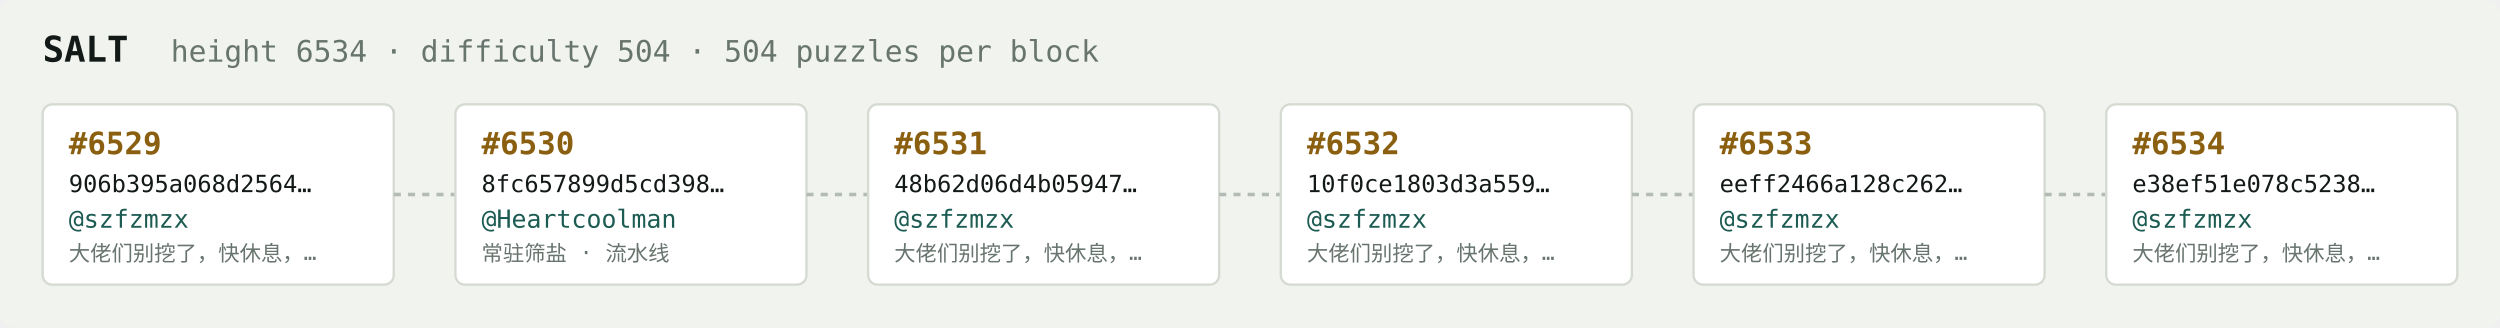
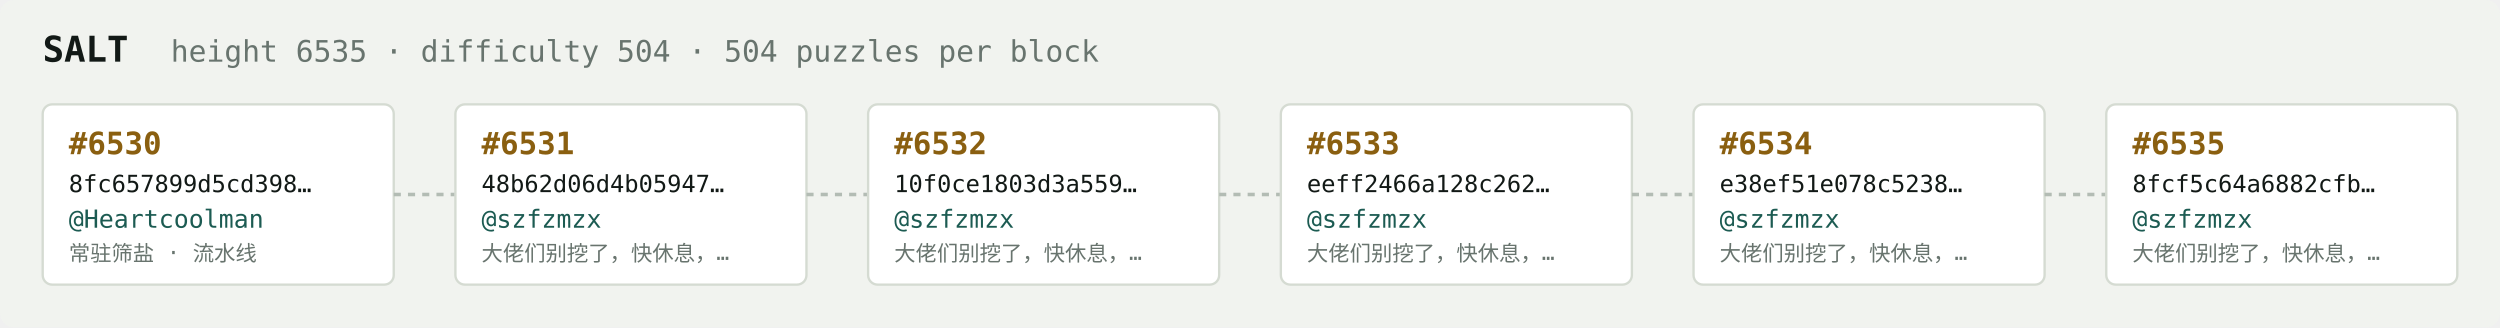
<svg xmlns="http://www.w3.org/2000/svg" width="1054" height="138" viewBox="0 0 1054 138" font-family="ui-monospace,SFMono-Regular,Menlo,monospace">
  <rect fill="#f1f3ef" width="1054" height="138" rx="6" />
  <text x="18" y="26" fill="#121916" font-size="15" font-weight="700">SALT</text>
-   <text x="72" y="26" fill="#68746e" font-size="12.5">height 6534 · difficulty 504 · 504 puzzles per block</text>
+   <text x="72" y="26" fill="#68746e" font-size="12.5">height 6535 · difficulty 504 · 504 puzzles per block</text>
  <rect x="18" y="44" width="148" height="76" rx="4" fill="#ffffff" stroke="#d5dbd2" stroke-width="1" />
-   <text x="29" y="65" fill="#8a5f10" font-size="13" font-weight="700">#6529</text>
-   <text x="29" y="81" fill="#121916" font-size="10">906b395a068d2564…</text>
-   <text x="29" y="96" fill="#1c5b52" font-size="10.5">@szfzmzx</text>
-   <text x="29" y="110" fill="#68746e" font-size="9">大佬们别挖了，快休息，…</text>
+   <text x="29" y="65" fill="#8a5f10" font-size="13" font-weight="700">#6530</text>
+   <text x="29" y="81" fill="#121916" font-size="10">8fc657899d5cd398…</text>
+   <text x="29" y="96" fill="#1c5b52" font-size="10.5">@Heartcoolman</text>
+   <text x="29" y="110" fill="#68746e" font-size="9">常驻筛盐 · 流水线</text>
  <line x1="166" y1="82.0" x2="192" y2="82.0" stroke="#b3bcb4" stroke-width="1.5" stroke-dasharray="3 3" />
  <rect x="192" y="44" width="148" height="76" rx="4" fill="#ffffff" stroke="#d5dbd2" stroke-width="1" />
-   <text x="203" y="65" fill="#8a5f10" font-size="13" font-weight="700">#6530</text>
-   <text x="203" y="81" fill="#121916" font-size="10">8fc657899d5cd398…</text>
-   <text x="203" y="96" fill="#1c5b52" font-size="10.5">@Heartcoolman</text>
-   <text x="203" y="110" fill="#68746e" font-size="9">常驻筛盐 · 流水线</text>
+   <text x="203" y="65" fill="#8a5f10" font-size="13" font-weight="700">#6531</text>
+   <text x="203" y="81" fill="#121916" font-size="10">48b62d06d4b05947…</text>
+   <text x="203" y="96" fill="#1c5b52" font-size="10.5">@szfzmzx</text>
+   <text x="203" y="110" fill="#68746e" font-size="9">大佬们别挖了，快休息，…</text>
  <line x1="340" y1="82.0" x2="366" y2="82.0" stroke="#b3bcb4" stroke-width="1.5" stroke-dasharray="3 3" />
  <rect x="366" y="44" width="148" height="76" rx="4" fill="#ffffff" stroke="#d5dbd2" stroke-width="1" />
-   <text x="377" y="65" fill="#8a5f10" font-size="13" font-weight="700">#6531</text>
-   <text x="377" y="81" fill="#121916" font-size="10">48b62d06d4b05947…</text>
+   <text x="377" y="65" fill="#8a5f10" font-size="13" font-weight="700">#6532</text>
+   <text x="377" y="81" fill="#121916" font-size="10">10f0ce1803d3a559…</text>
  <text x="377" y="96" fill="#1c5b52" font-size="10.5">@szfzmzx</text>
  <text x="377" y="110" fill="#68746e" font-size="9">大佬们别挖了，快休息，…</text>
  <line x1="514" y1="82.0" x2="540" y2="82.0" stroke="#b3bcb4" stroke-width="1.5" stroke-dasharray="3 3" />
  <rect x="540" y="44" width="148" height="76" rx="4" fill="#ffffff" stroke="#d5dbd2" stroke-width="1" />
-   <text x="551" y="65" fill="#8a5f10" font-size="13" font-weight="700">#6532</text>
-   <text x="551" y="81" fill="#121916" font-size="10">10f0ce1803d3a559…</text>
+   <text x="551" y="65" fill="#8a5f10" font-size="13" font-weight="700">#6533</text>
+   <text x="551" y="81" fill="#121916" font-size="10">eeff2466a128c262…</text>
  <text x="551" y="96" fill="#1c5b52" font-size="10.5">@szfzmzx</text>
  <text x="551" y="110" fill="#68746e" font-size="9">大佬们别挖了，快休息，…</text>
  <line x1="688" y1="82.0" x2="714" y2="82.0" stroke="#b3bcb4" stroke-width="1.5" stroke-dasharray="3 3" />
  <rect x="714" y="44" width="148" height="76" rx="4" fill="#ffffff" stroke="#d5dbd2" stroke-width="1" />
-   <text x="725" y="65" fill="#8a5f10" font-size="13" font-weight="700">#6533</text>
-   <text x="725" y="81" fill="#121916" font-size="10">eeff2466a128c262…</text>
+   <text x="725" y="65" fill="#8a5f10" font-size="13" font-weight="700">#6534</text>
+   <text x="725" y="81" fill="#121916" font-size="10">e38ef51e078c5238…</text>
  <text x="725" y="96" fill="#1c5b52" font-size="10.5">@szfzmzx</text>
  <text x="725" y="110" fill="#68746e" font-size="9">大佬们别挖了，快休息，…</text>
  <line x1="862" y1="82.0" x2="888" y2="82.0" stroke="#b3bcb4" stroke-width="1.5" stroke-dasharray="3 3" />
  <rect x="888" y="44" width="148" height="76" rx="4" fill="#ffffff" stroke="#d5dbd2" stroke-width="1" />
-   <text x="899" y="65" fill="#8a5f10" font-size="13" font-weight="700">#6534</text>
-   <text x="899" y="81" fill="#121916" font-size="10">e38ef51e078c5238…</text>
+   <text x="899" y="65" fill="#8a5f10" font-size="13" font-weight="700">#6535</text>
+   <text x="899" y="81" fill="#121916" font-size="10">8fcf5c64a6882cfb…</text>
  <text x="899" y="96" fill="#1c5b52" font-size="10.5">@szfzmzx</text>
  <text x="899" y="110" fill="#68746e" font-size="9">大佬们别挖了，快休息，…</text>
</svg>
